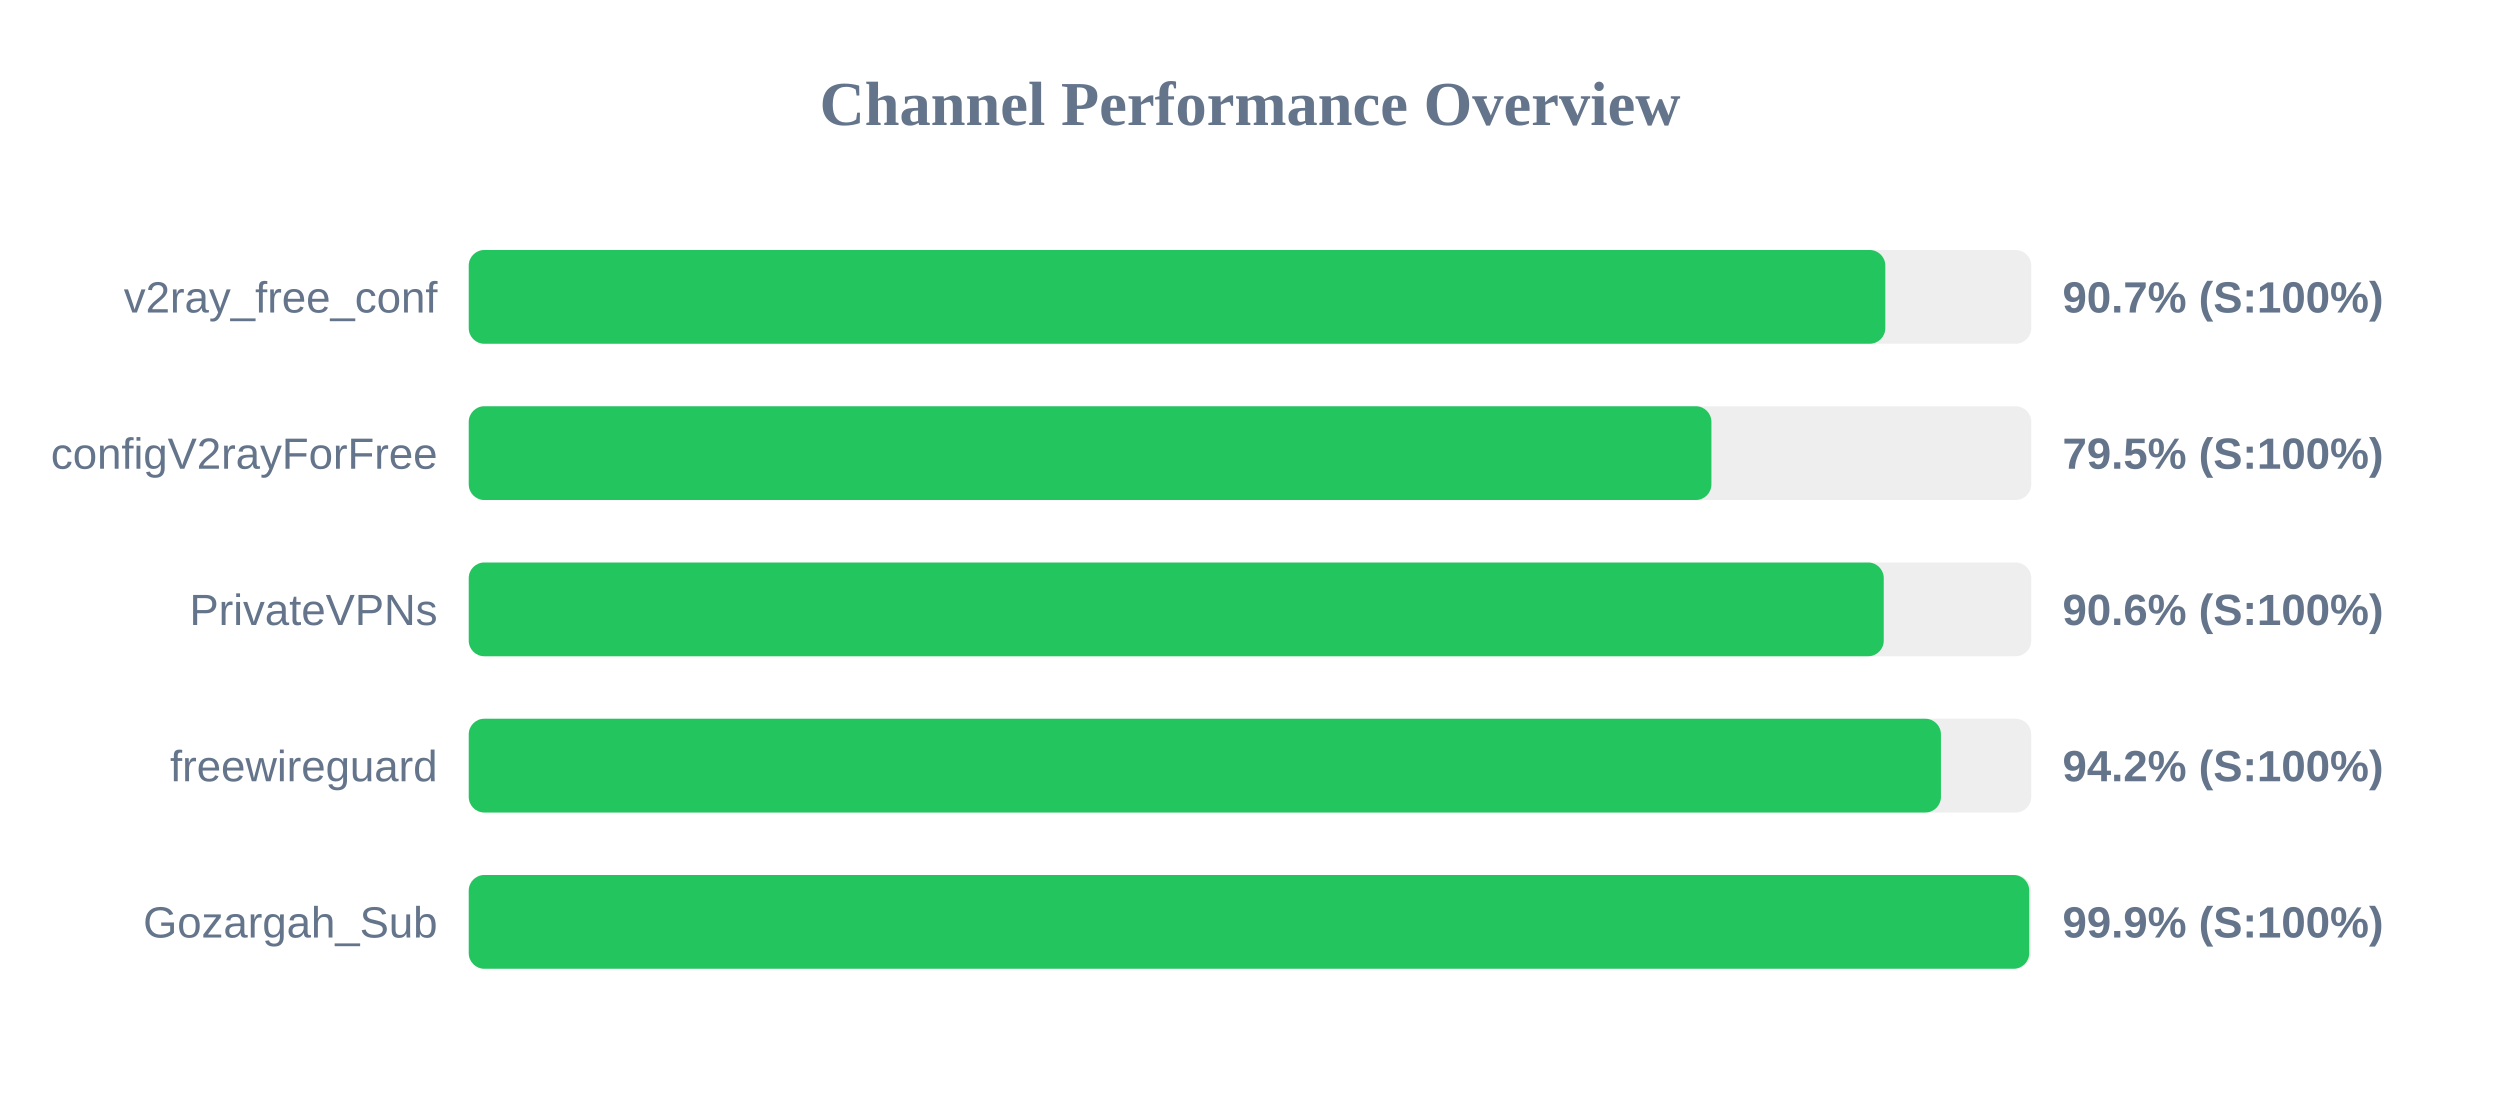
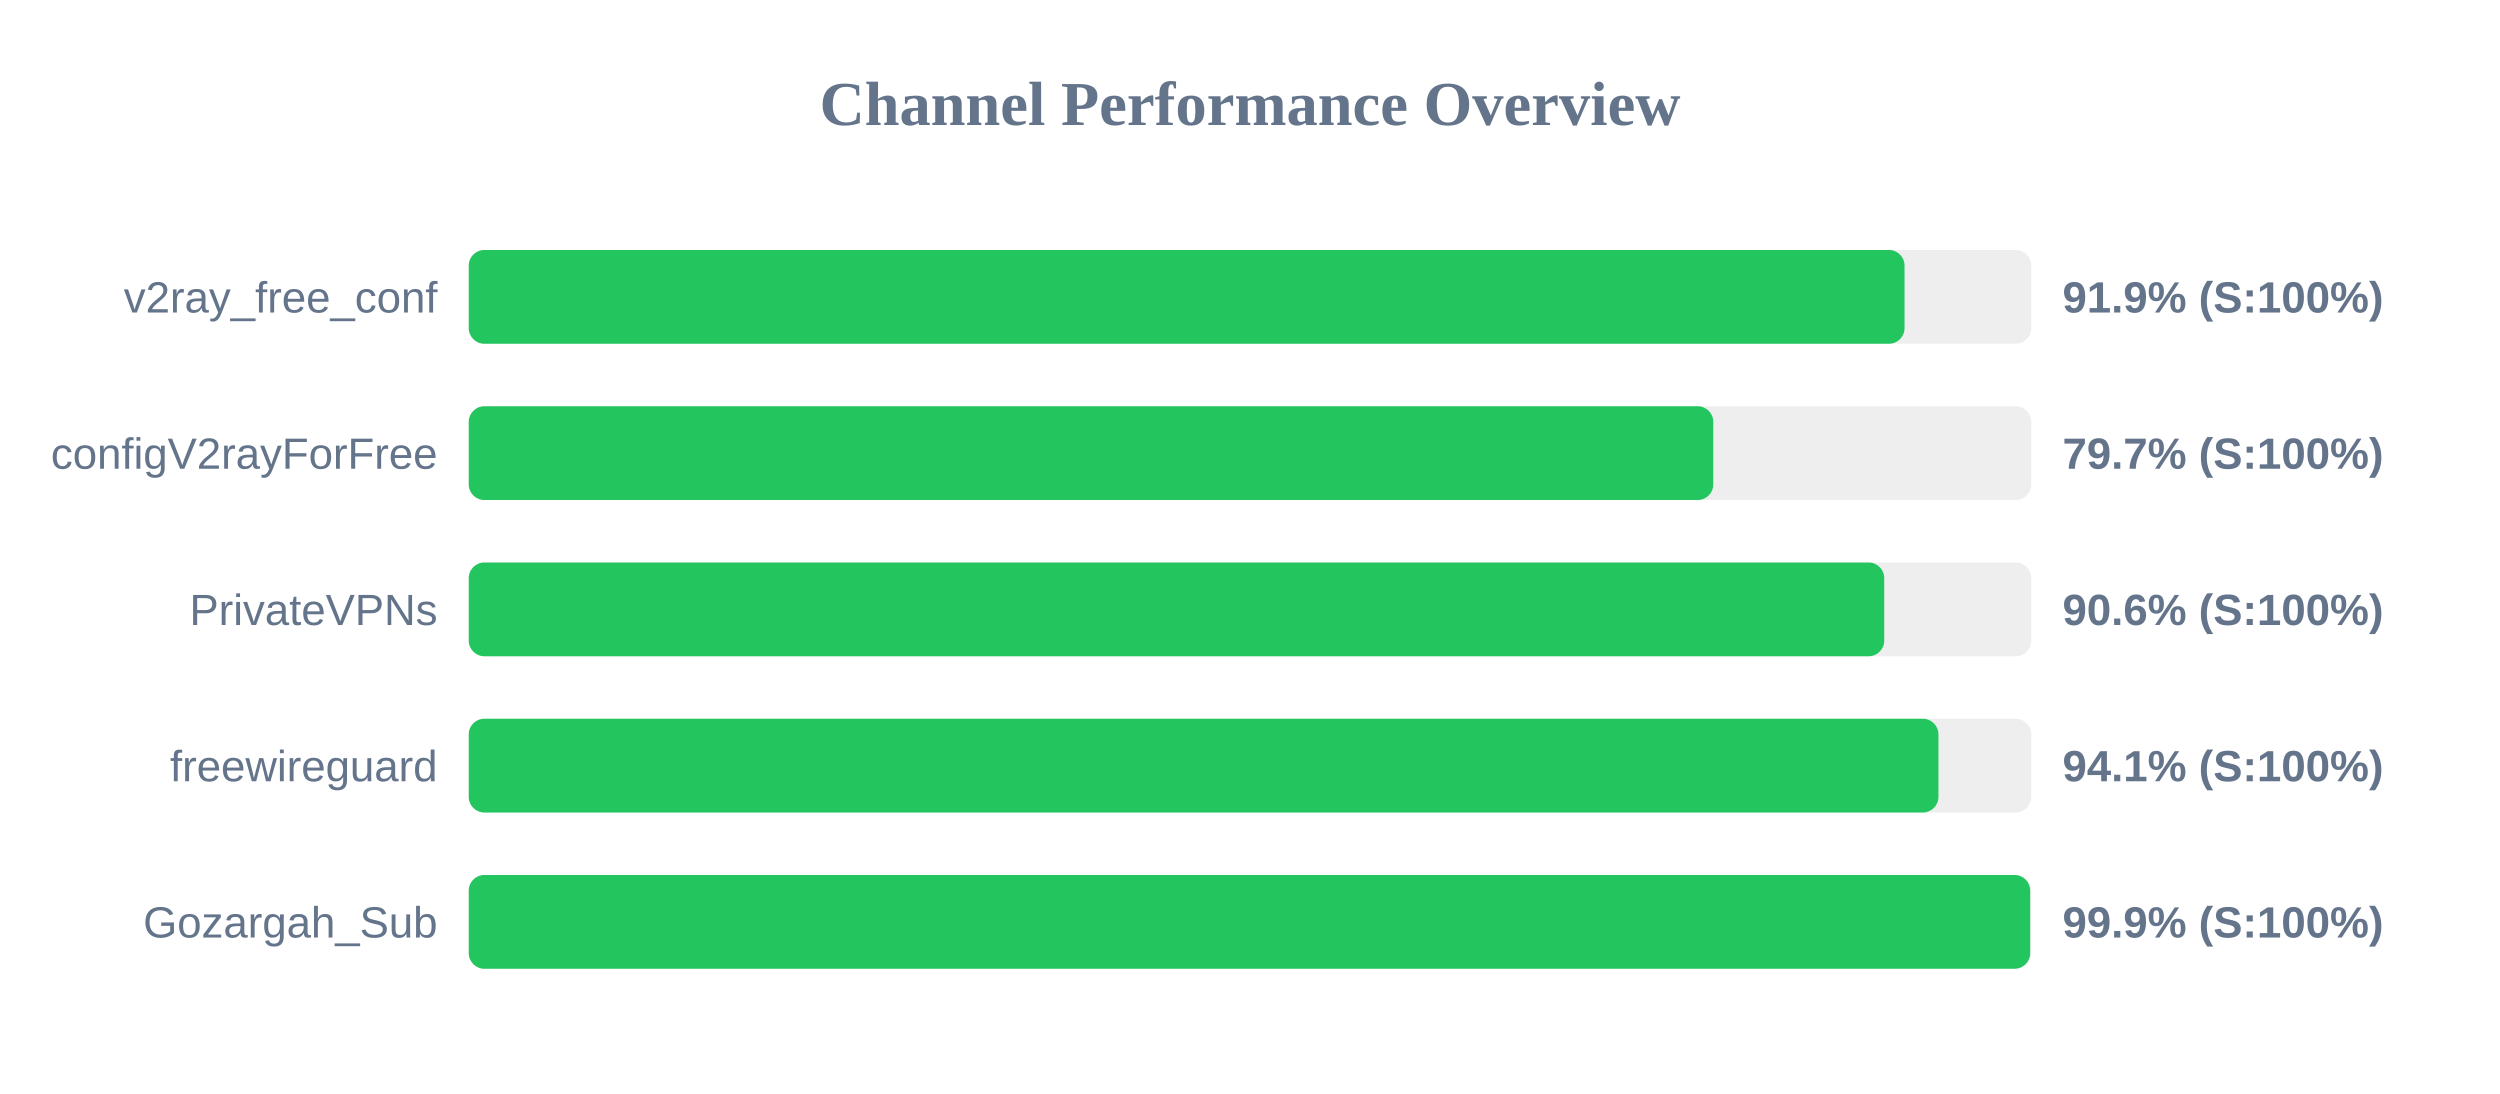
<svg xmlns="http://www.w3.org/2000/svg" width="800" height="350" version="1.1">
  <style>
        .row { font: 14px Arial; fill: #64748b; }
        .score { font: bold 14px Arial; fill: #64748b; }
    </style>
  <text x="400" y="40" text-anchor="middle" font-size="20px" font-weight="bold" fill="#64748b">Channel Performance Overview</text>
  <rect x="150" y="80" width="500" height="30" fill="#eee" rx="5" />
-   <rect x="150" y="80" width="453.3" height="30" fill="#22c55e" rx="5" />
+   <rect x="150" y="80" width="459.45" height="30" fill="#22c55e" rx="5" />
  <text x="140" y="100" text-anchor="end" class="row">v2ray_free_conf</text>
-   <text x="660" y="100" text-anchor="start" class="score">90.7% (S:100%)</text>
+   <text x="660" y="100" text-anchor="start" class="score">91.9% (S:100%)</text>
  <rect x="150" y="130" width="500" height="30" fill="#eee" rx="5" />
-   <rect x="150" y="130" width="397.65" height="30" fill="#22c55e" rx="5" />
+   <rect x="150" y="130" width="398.25" height="30" fill="#22c55e" rx="5" />
  <text x="140" y="150" text-anchor="end" class="row">configV2rayForFree</text>
-   <text x="660" y="150" text-anchor="start" class="score">79.5% (S:100%)</text>
+   <text x="660" y="150" text-anchor="start" class="score">79.7% (S:100%)</text>
  <rect x="150" y="180" width="500" height="30" fill="#eee" rx="5" />
-   <rect x="150" y="180" width="452.8" height="30" fill="#22c55e" rx="5" />
+   <rect x="150" y="180" width="452.95" height="30" fill="#22c55e" rx="5" />
  <text x="140" y="200" text-anchor="end" class="row">PrivateVPNs</text>
  <text x="660" y="200" text-anchor="start" class="score">90.6% (S:100%)</text>
  <rect x="150" y="230" width="500" height="30" fill="#eee" rx="5" />
-   <rect x="150" y="230" width="471.1" height="30" fill="#22c55e" rx="5" />
+   <rect x="150" y="230" width="470.3" height="30" fill="#22c55e" rx="5" />
  <text x="140" y="250" text-anchor="end" class="row">freewireguard</text>
-   <text x="660" y="250" text-anchor="start" class="score">94.2% (S:100%)</text>
+   <text x="660" y="250" text-anchor="start" class="score">94.1% (S:100%)</text>
  <rect x="150" y="280" width="500" height="30" fill="#eee" rx="5" />
-   <rect x="150" y="280" width="499.35" height="30" fill="#22c55e" rx="5" />
+   <rect x="150" y="280" width="499.65" height="30" fill="#22c55e" rx="5" />
  <text x="140" y="300" text-anchor="end" class="row">Gozargah_Sub</text>
  <text x="660" y="300" text-anchor="start" class="score">99.9% (S:100%)</text>
</svg>
